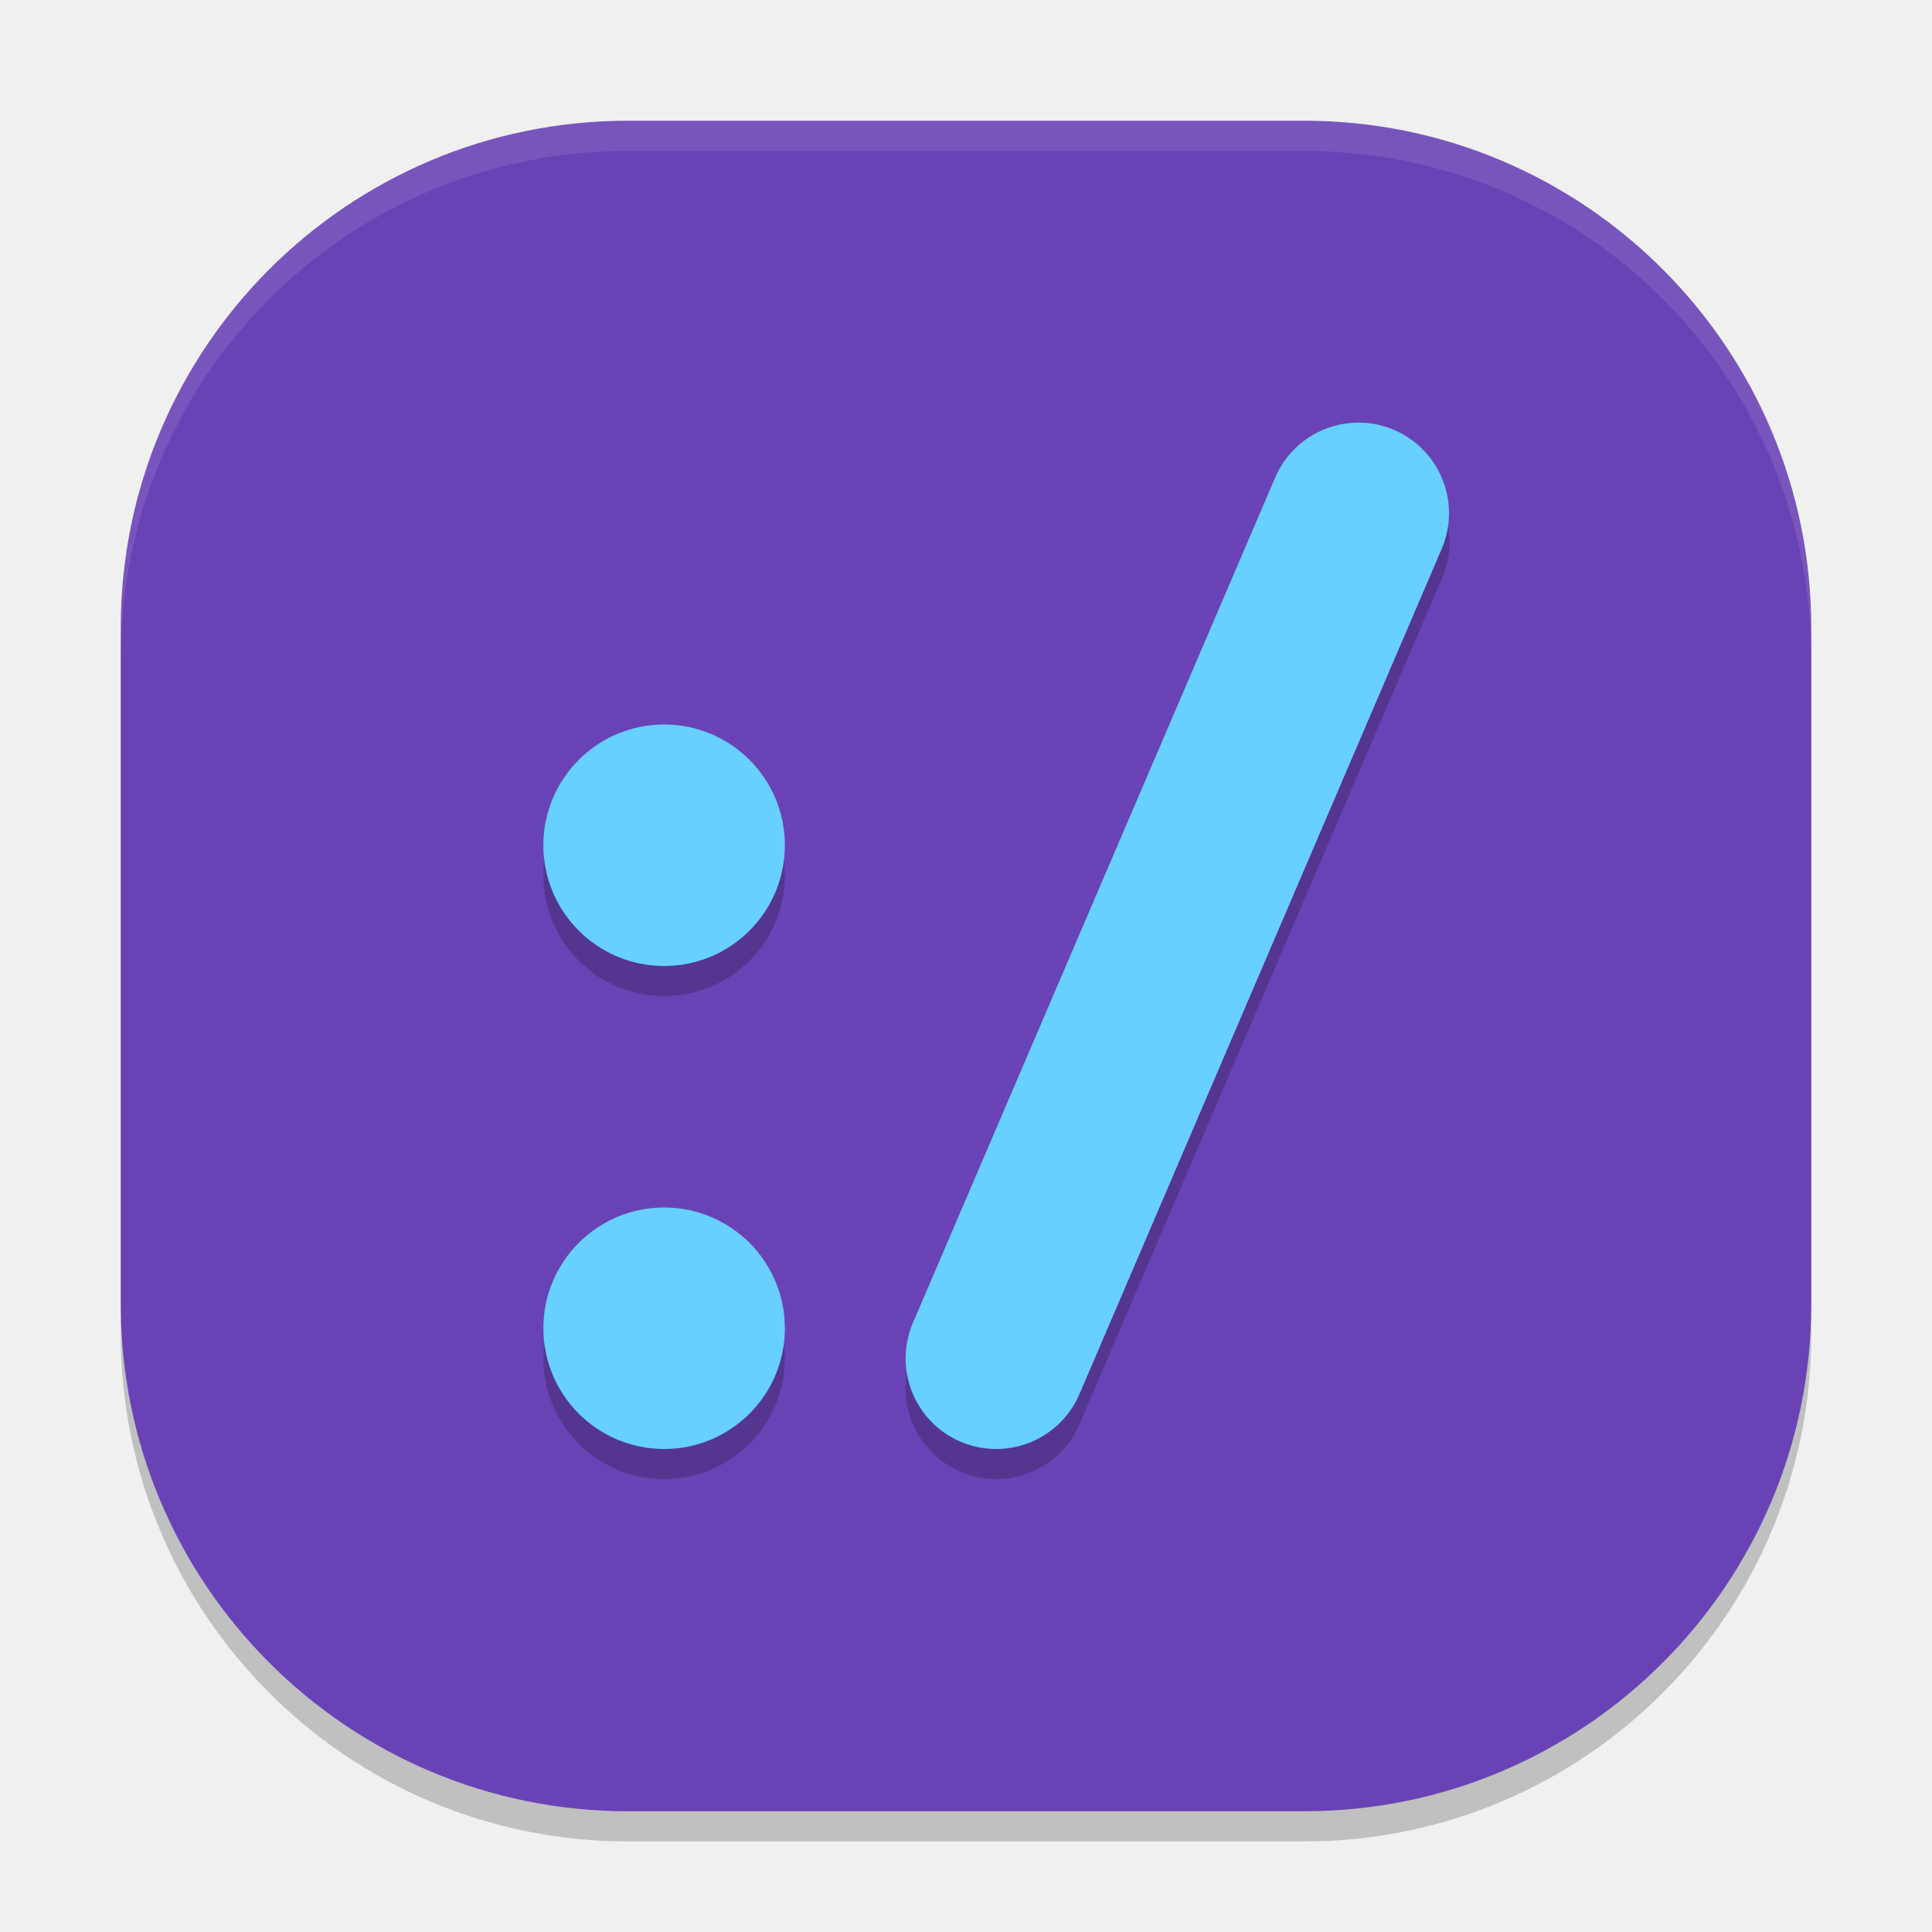
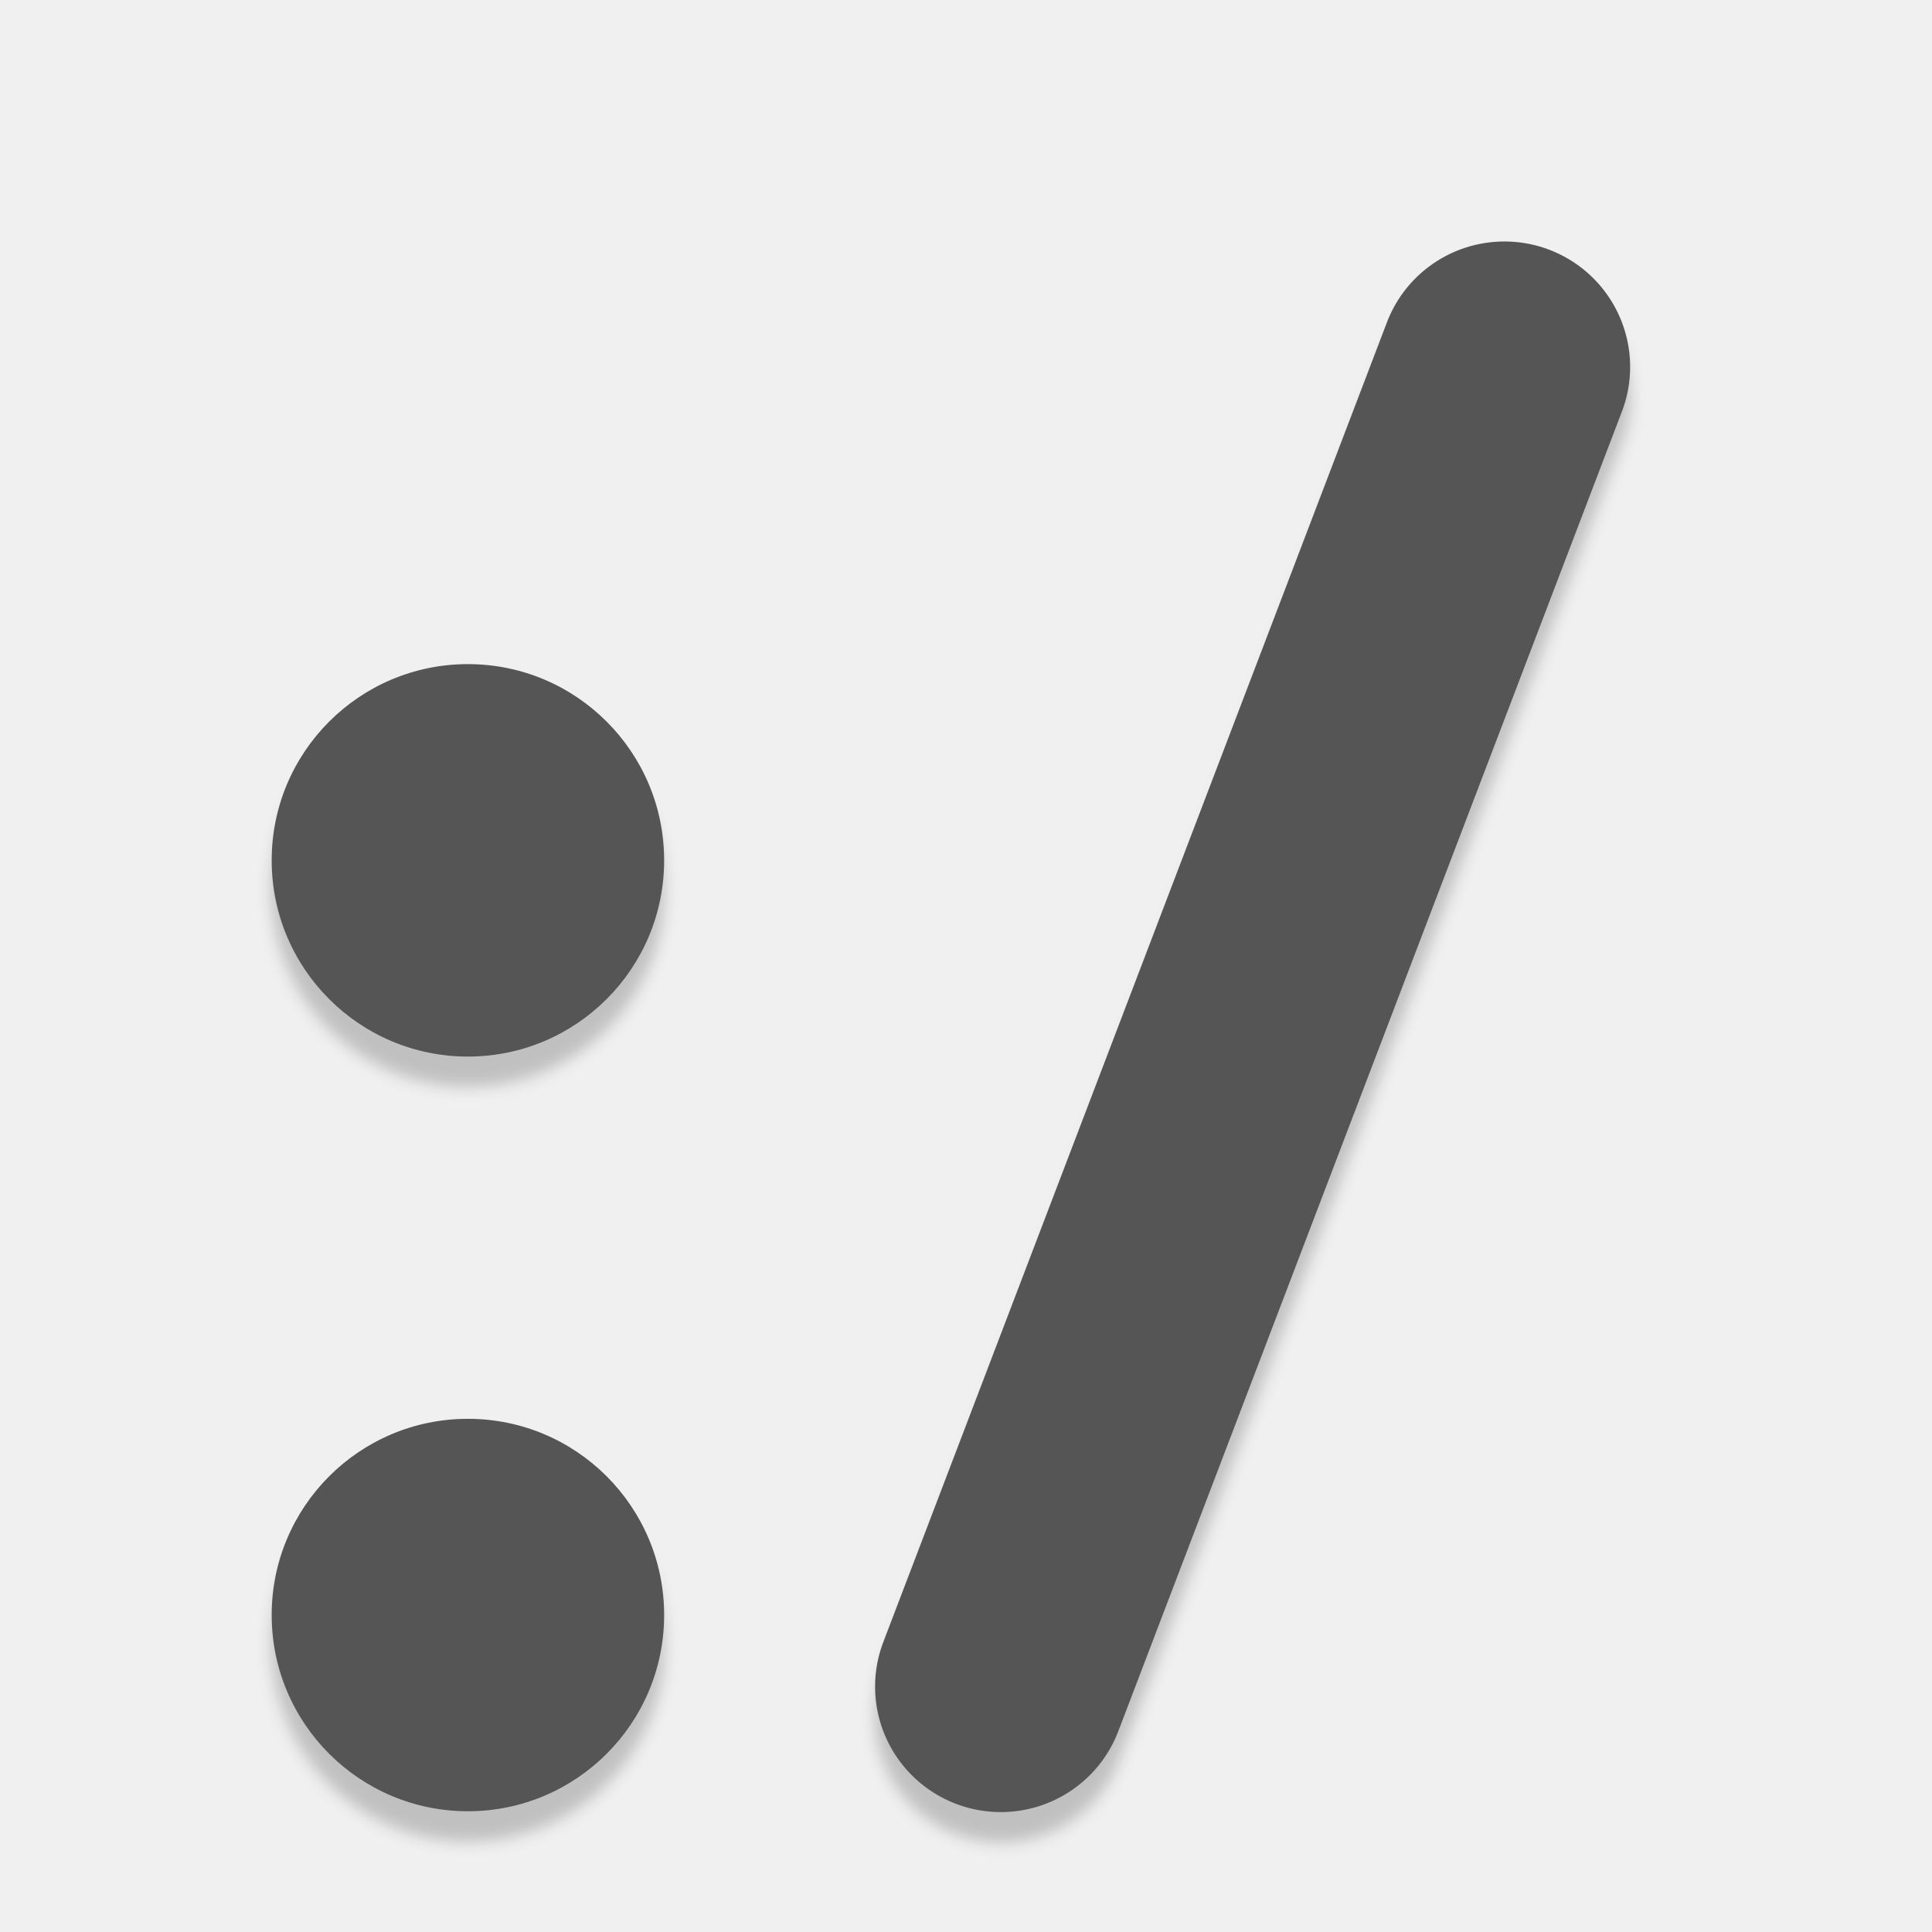
- <svg xmlns="http://www.w3.org/2000/svg" width="64" height="64" version="1">
-   <rect style="opacity:0.2" width="56" height="56" x="4" y="5" rx="16.8" ry="16.8" />
-   <rect style="fill:#6943b5" width="56" height="56" x="4" y="4" rx="16.8" ry="16.8" />
-   <path style="opacity:0.2" d="m 44.984,14.959 a 3,3 0 0 0 -2.742,1.855 l -12,28 a 3.001,3.001 0 1 0 5.516,2.367 l 12,-28 A 3,3 0 0 0 44.984,14.959 Z M 22,24.998 a 4,4 0 0 0 -4,4 4,4 0 0 0 4,4 4,4 0 0 0 4,-4 4,4 0 0 0 -4,-4 z m 0,16 a 4,4 0 0 0 -4,4 4,4 0 0 0 4,4 4,4 0 0 0 4,-4 4,4 0 0 0 -4,-4 z" />
-   <circle style="fill:#67d0ff" cx="22" cy="28" r="4" />
-   <circle style="fill:#67d0ff" cx="22" cy="44" r="4" />
-   <path style="fill:none;stroke:#67d0ff;stroke-width:6;stroke-linecap:round;stroke-linejoin:round" d="M 33,45 45,17" />
-   <path style="opacity:0.1;fill:#ffffff" d="M 20.801 4 C 11.494 4 4 11.494 4 20.801 L 4 21.801 C 4 12.494 11.494 5 20.801 5 L 43.199 5 C 52.506 5 60 12.494 60 21.801 L 60 20.801 C 60 11.494 52.506 4 43.199 4 L 20.801 4 z" />
+ <svg xmlns="http://www.w3.org/2000/svg" version="1" viewBox="0 0 64 64">
+   <defs>
+     <style id="current-color-scheme" type="text/css">.ColorScheme-Text { color:#5c616c; } .ColorScheme-Highlight { color:#5294e2; } .ColorScheme-ButtonBackground { color:#d3dae3; }</style>
+     <filter id="filter1005" x="-.013" y="-.011" width="1.026" height="1.022" color-interpolation-filters="sRGB">
+       <feGaussianBlur stdDeviation="0.243" />
+     </filter>
+   </defs>
+   <g transform="translate(-2.7259878e-7 .9999991)" filter="url(#filter1005)" opacity=".2">
+     <circle cx="15.5" cy="28.5" r="6.5" stroke-width="2.167" />
+     <circle cx="15.5" cy="53.5" r="6.5" stroke-width="2.167" />
+     <path d="m49.624 8.005a4.163 4.156 0 0 0-3.699 2.723l-16.651 43.632a4.164 4.156 0 1 0 7.781 2.962l16.651-43.632a4.163 4.156 0 0 0-4.081-5.685z" color="#000000" color-rendering="auto" dominant-baseline="auto" image-rendering="auto" opacity="1" shape-rendering="auto" solid-color="#000000" style="font-feature-settings:normal;font-variant-alternates:normal;font-variant-caps:normal;font-variant-ligatures:normal;font-variant-numeric:normal;font-variant-position:normal;isolation:auto;mix-blend-mode:normal;shape-padding:0;text-decoration-color:#000000;text-decoration-line:none;text-decoration-style:solid;text-indent:0;text-orientation:mixed;text-transform:none;white-space:normal" />
+   </g>
+   <g fill="#555">
+     <circle cx="15.5" cy="28.5" r="6.5" stroke-width="2.167" />
+     <circle cx="15.5" cy="53.5" r="6.5" stroke-width="2.167" />
+     <path d="m49.624 8.005a4.163 4.156 0 0 0-3.699 2.723l-16.651 43.632a4.164 4.156 0 1 0 7.781 2.962l16.651-43.632a4.163 4.156 0 0 0-4.081-5.685z" color="#000000" color-rendering="auto" dominant-baseline="auto" image-rendering="auto" shape-rendering="auto" solid-color="#000000" style="font-feature-settings:normal;font-variant-alternates:normal;font-variant-caps:normal;font-variant-ligatures:normal;font-variant-numeric:normal;font-variant-position:normal;isolation:auto;mix-blend-mode:normal;shape-padding:0;text-decoration-color:#000000;text-decoration-line:none;text-decoration-style:solid;text-indent:0;text-orientation:mixed;text-transform:none;white-space:normal" />
+   </g>
</svg>
